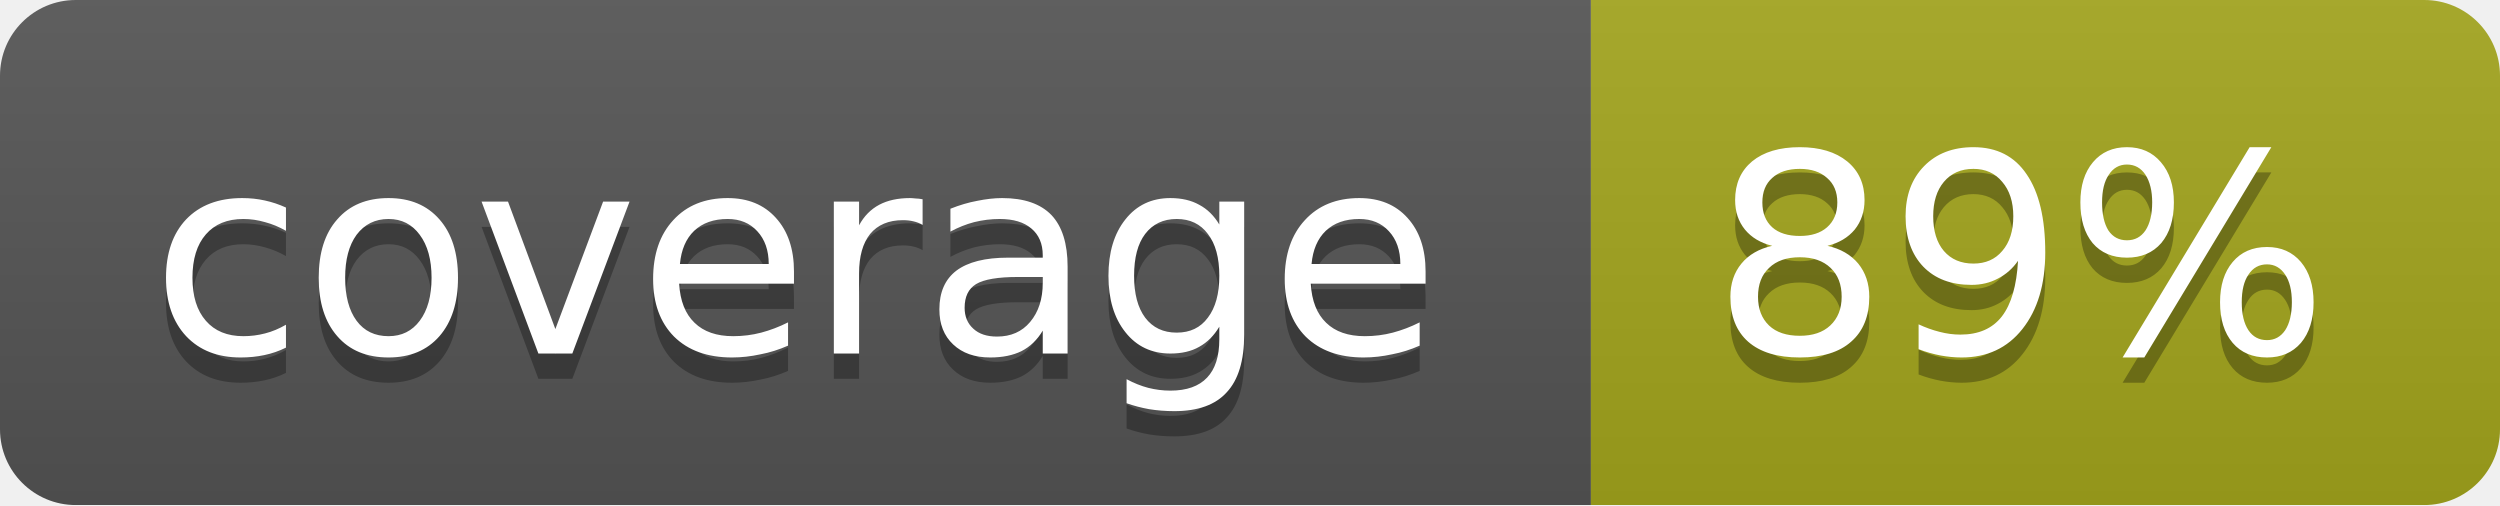
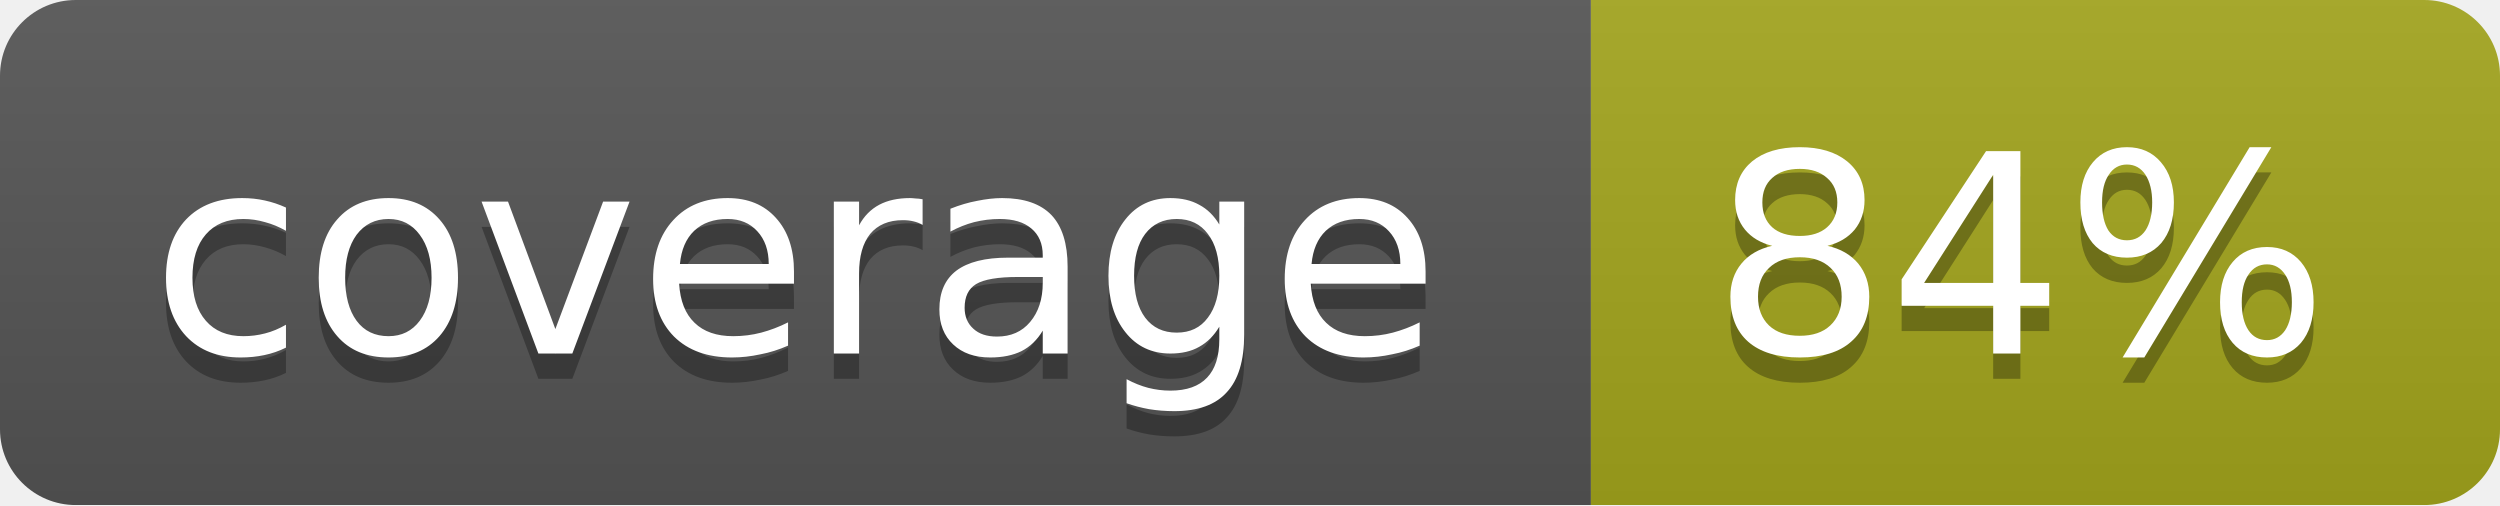
<svg xmlns="http://www.w3.org/2000/svg" width="99" height="20">
  <linearGradient id="b" x2="0" y2="100%">
    <stop offset="0" stop-color="#bbb" stop-opacity=".1" />
    <stop offset="1" stop-opacity=".1" />
  </linearGradient>
  <mask id="a">
    <rect width="99" height="20" rx="3" fill="#fff" />
  </mask>
  <g mask="url(#a)">
    <path fill="#555" d="M0 0h63v20H0z" />
    <path fill="#a4a61d" d="M63 0h36v20H63z" />
    <path fill="url(#b)" d="M0 0h99v20H0z" />
  </g>
  <g fill="#fff" text-anchor="middle" font-family="DejaVu Sans,Verdana,Geneva,sans-serif" font-size="11">
    <text x="31.5" y="15" fill="#010101" fill-opacity=".3">coverage</text>
    <text x="31.5" y="14">coverage</text>
-     <text x="80" y="15" fill="#010101" fill-opacity=".3">89%</text>
-     <text x="80" y="14">89%</text>
+     <text x="80" y="15" fill="#010101" fill-opacity=".3">84%</text>
+     <text x="80" y="14">84%</text>
  </g>
</svg>
